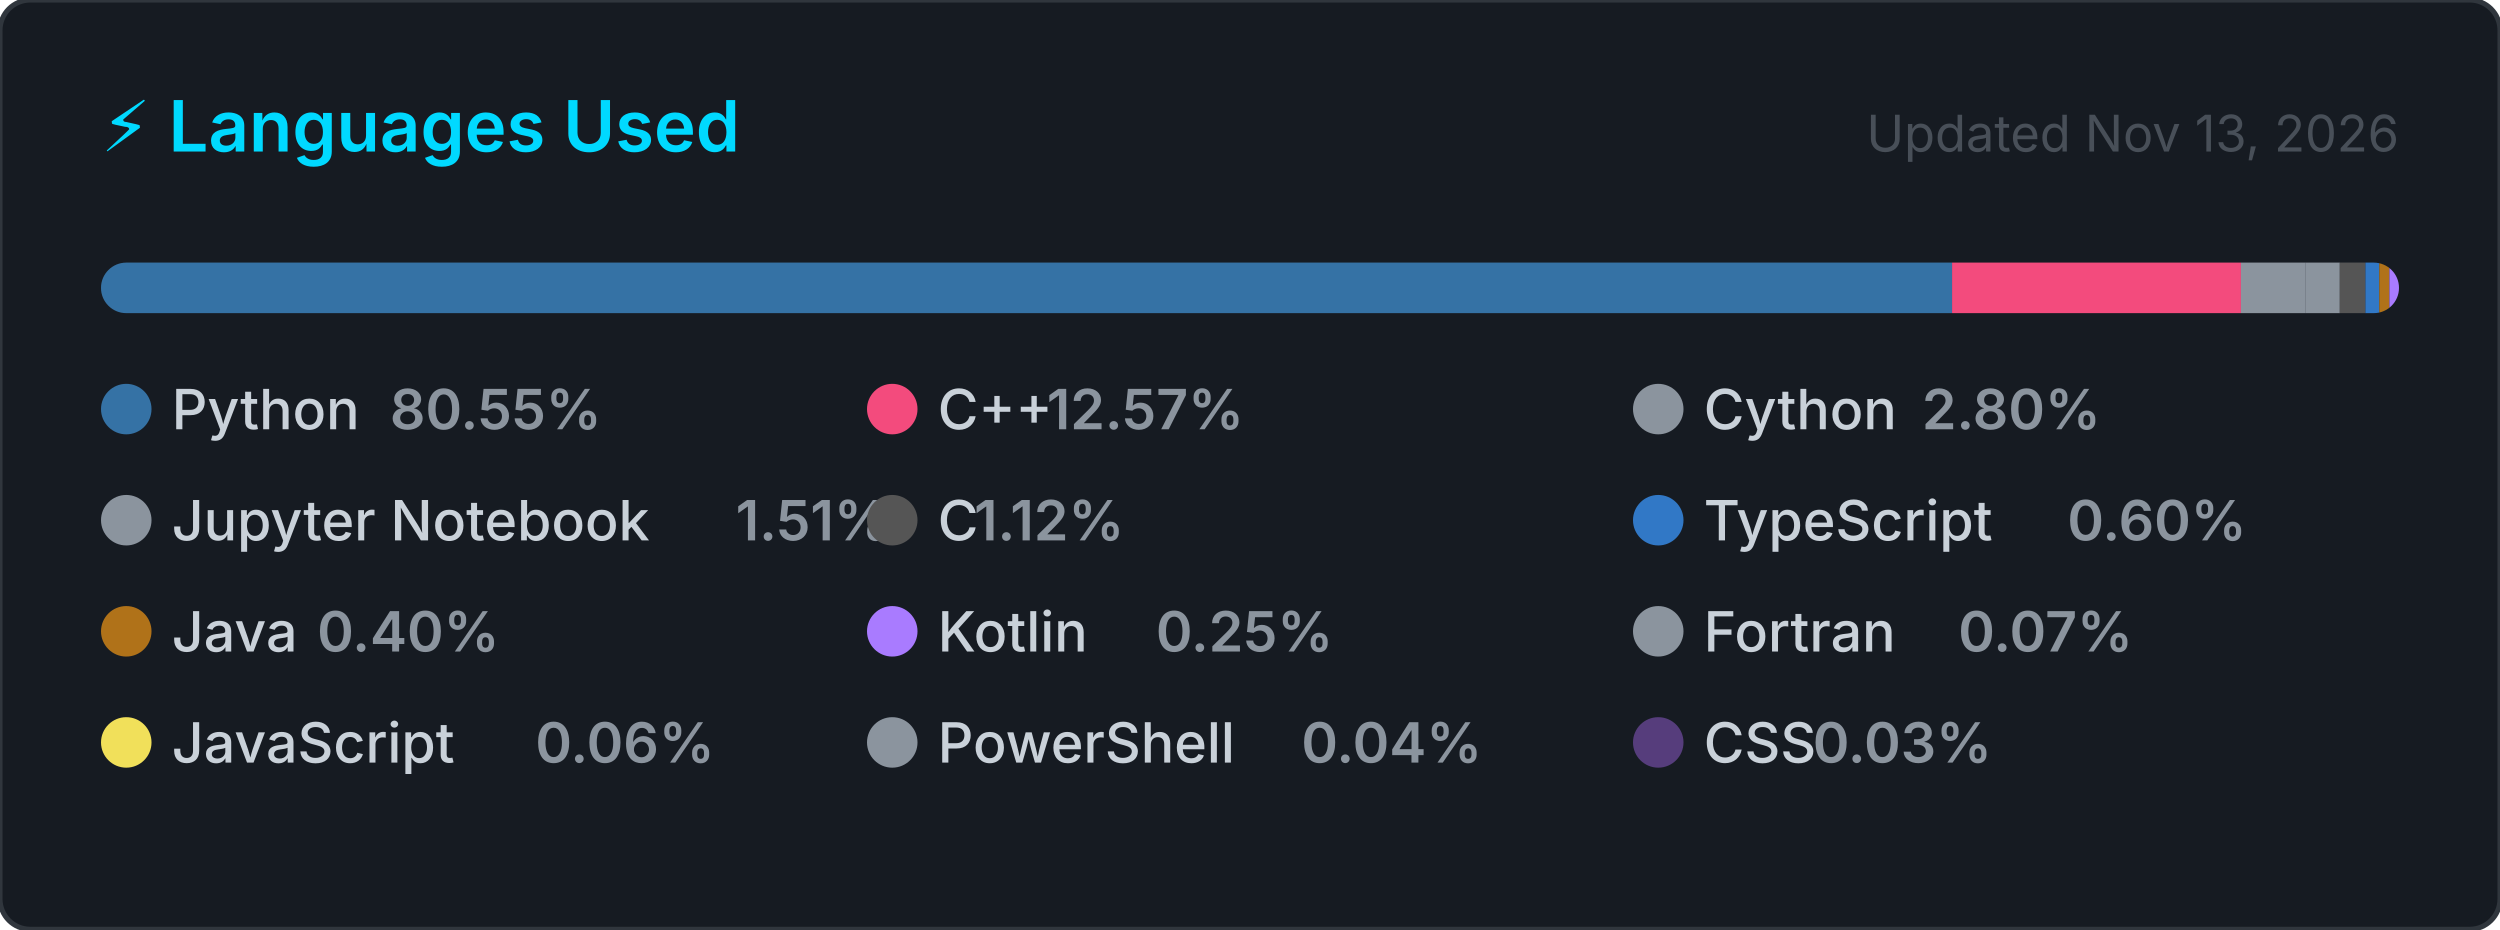
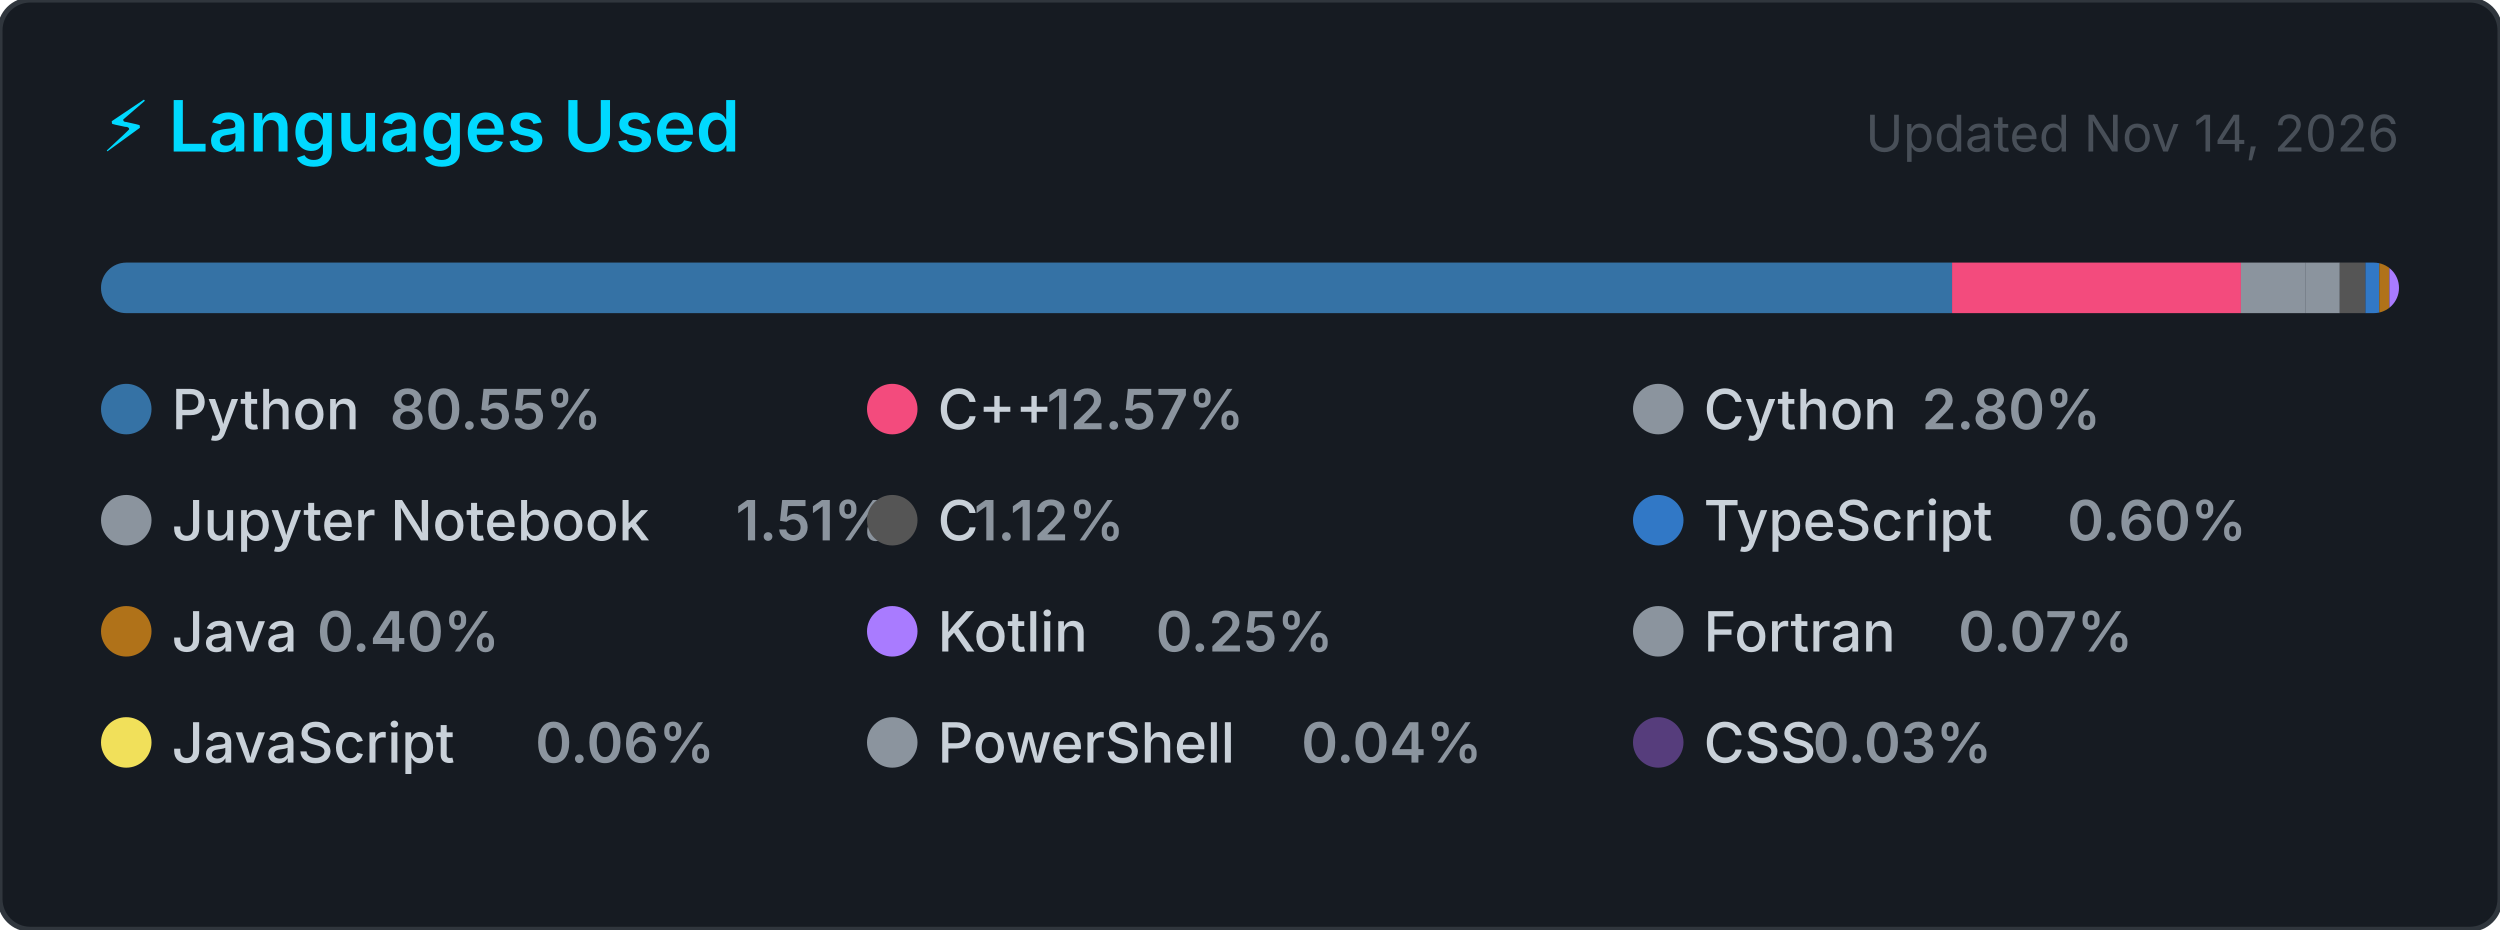
<svg xmlns="http://www.w3.org/2000/svg" width="495" height="184" viewBox="0 0 495 184" role="img" aria-label="Top programming languages for Claudia-Rocha-H">
  <style>
    .card      { fill: #161b22; stroke: #30363d; stroke-width: 1; }
    .title     { font: 600 14px -apple-system, BlinkMacSystemFont, 'Segoe UI', sans-serif; fill: #00D9FF; }
    .updated   { font: 400 10px -apple-system, BlinkMacSystemFont, 'Segoe UI', sans-serif; fill: #484f58; }
    .lang-name { font: 500 11px -apple-system, BlinkMacSystemFont, 'Segoe UI', sans-serif; fill: #c9d1d9; }
    .lang-pct  { font: 600 11px -apple-system, BlinkMacSystemFont, 'Segoe UI', sans-serif; fill: #8b949e; }
  </style>
  <defs>
    <clipPath id="bar-clip">
      <rect x="20" y="52" width="455" height="10" rx="5" />
    </clipPath>
  </defs>
  <rect width="495" height="184" rx="6" ry="6" class="card" />
  <text x="20" y="30" class="title">⚡ Languages Used</text>
-   <text x="475" y="30" class="updated" text-anchor="end">Updated Nov 13, 2026</text>
+   <text x="475" y="30" class="updated" text-anchor="end">Updated Nov 14, 2026</text>
  <rect x="20" y="52" width="455" height="10" rx="5" fill="#21262d" />
  <g clip-path="url(#bar-clip)">
    <rect x="20.00" y="52" width="366.51" height="10" fill="#3572A5" />
    <rect x="386.51" y="52" width="57.20" height="10" fill="#f34b7d" />
    <rect x="443.71" y="52" width="12.72" height="10" fill="#8b949e" />
    <rect x="456.43" y="52" width="6.85" height="10" fill="#8b949e" />
    <rect x="463.28" y="52" width="5.08" height="10" fill="#555555" />
    <rect x="468.36" y="52" width="2.74" height="10" fill="#3178c6" />
    <rect x="471.10" y="52" width="2.00" height="10" fill="#b07219" />
    <rect x="473.10" y="52" width="2.00" height="10" fill="#A97BFF" />
    <rect x="475.10" y="52" width="2.00" height="10" fill="#8b949e" />
    <rect x="477.10" y="52" width="2.00" height="10" fill="#f1e05a" />
    <rect x="479.10" y="52" width="2.00" height="10" fill="#8b949e" />
    <rect x="481.10" y="52" width="2.00" height="10" fill="#563d7c" />
  </g>
  <g transform="translate(20, 76)">
    <circle cx="5" cy="5" r="5" fill="#3572A5" />
    <text x="14" y="9" class="lang-name">Python</text>
    <text x="14" y="9" class="lang-pct" dx="43.2">80.55%</text>
  </g>
  <g transform="translate(171.6667, 76)">
    <circle cx="5" cy="5" r="5" fill="#f34b7d" />
    <text x="14" y="9" class="lang-name">C++</text>
    <text x="14" y="9" class="lang-pct" dx="21.6">12.57%</text>
  </g>
  <g transform="translate(323.3333, 76)">
    <circle cx="5" cy="5" r="5" fill="#8b949e" />
    <text x="14" y="9" class="lang-name">Cython</text>
    <text x="14" y="9" class="lang-pct" dx="43.2">2.80%</text>
  </g>
  <g transform="translate(20, 98)">
    <circle cx="5" cy="5" r="5" fill="#8b949e" />
    <text x="14" y="9" class="lang-name">Jupyter Notebook</text>
    <text x="14" y="9" class="lang-pct" dx="111.667">1.51%</text>
  </g>
  <g transform="translate(171.6667, 98)">
    <circle cx="5" cy="5" r="5" fill="#555555" />
    <text x="14" y="9" class="lang-name">C</text>
    <text x="14" y="9" class="lang-pct" dx="7.2">1.12%</text>
  </g>
  <g transform="translate(323.3333, 98)">
    <circle cx="5" cy="5" r="5" fill="#3178c6" />
    <text x="14" y="9" class="lang-name">TypeScript</text>
    <text x="14" y="9" class="lang-pct" dx="72">0.60%</text>
  </g>
  <g transform="translate(20, 120)">
    <circle cx="5" cy="5" r="5" fill="#b07219" />
    <text x="14" y="9" class="lang-name">Java</text>
    <text x="14" y="9" class="lang-pct" dx="28.8">0.40%</text>
  </g>
  <g transform="translate(171.6667, 120)">
    <circle cx="5" cy="5" r="5" fill="#A97BFF" />
    <text x="14" y="9" class="lang-name">Kotlin</text>
    <text x="14" y="9" class="lang-pct" dx="43.2">0.25%</text>
  </g>
  <g transform="translate(323.3333, 120)">
    <circle cx="5" cy="5" r="5" fill="#8b949e" />
    <text x="14" y="9" class="lang-name">Fortran</text>
    <text x="14" y="9" class="lang-pct" dx="50.4">0.07%</text>
  </g>
  <g transform="translate(20, 142)">
    <circle cx="5" cy="5" r="5" fill="#f1e05a" />
    <text x="14" y="9" class="lang-name">JavaScript</text>
    <text x="14" y="9" class="lang-pct" dx="72">0.06%</text>
  </g>
  <g transform="translate(171.6667, 142)">
    <circle cx="5" cy="5" r="5" fill="#8b949e" />
    <text x="14" y="9" class="lang-name">PowerShell</text>
    <text x="14" y="9" class="lang-pct" dx="72">0.04%</text>
  </g>
  <g transform="translate(323.3333, 142)">
    <circle cx="5" cy="5" r="5" fill="#563d7c" />
    <text x="14" y="9" class="lang-name">CSS</text>
    <text x="14" y="9" class="lang-pct" dx="21.6">0.03%</text>
  </g>
</svg>
